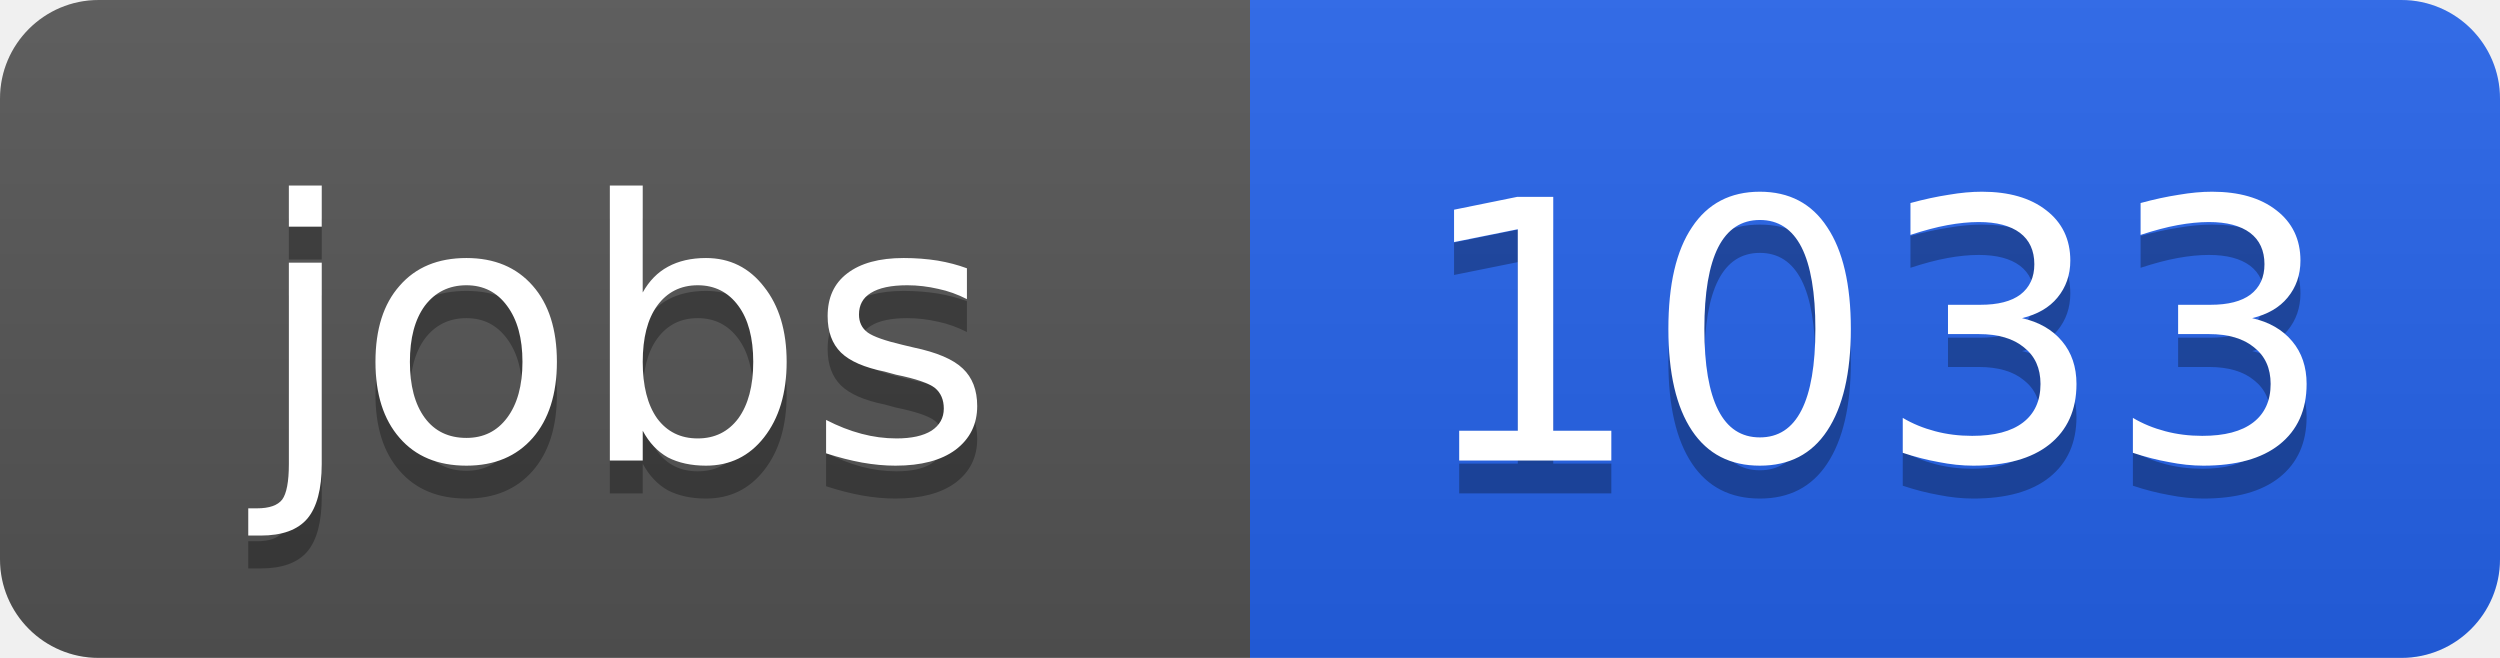
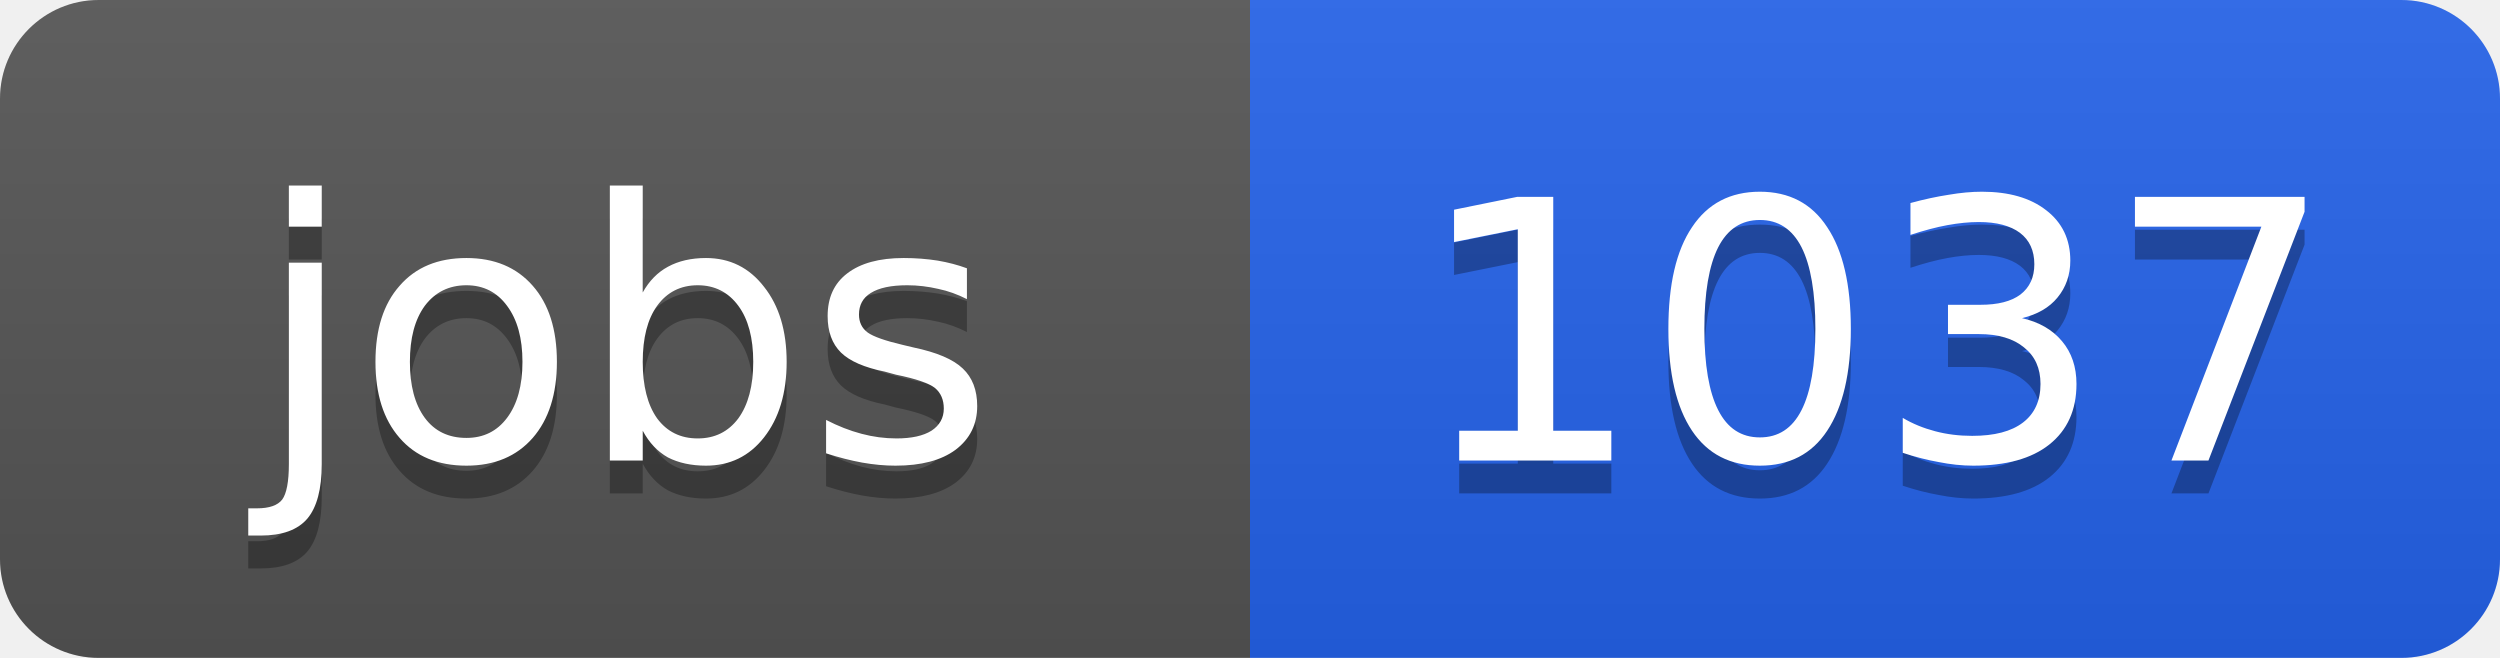
<svg xmlns="http://www.w3.org/2000/svg" width="76" height="20">
  <linearGradient id="b" x2="0" y2="100%">
    <stop offset="0" stop-color="#bbb" stop-opacity=".1" />
    <stop offset="1" stop-opacity=".1" />
  </linearGradient>
  <clipPath id="a">
    <rect width="76" height="20" rx="3" fill="#fff" />
  </clipPath>
  <g clip-path="url(#a)">
    <path fill="#555" d="M0 0h38v20H0z" />
    <path fill="#2563eb" d="M38 0h38v20H38z" />
    <path fill="url(#b)" d="M0 0h76v20H0z" />
  </g>
  <g fill="#fff" text-anchor="middle" font-family="DejaVu Sans,Verdana,Geneva,sans-serif" font-size="11">
    <text x="19" y="15" fill="#010101" fill-opacity=".3">jobs</text>
    <text x="19" y="14">jobs</text>
-     <text x="57" y="15" fill="#010101" fill-opacity=".3">1033</text>
-     <text x="57" y="14">1033</text>
+     <text x="57" y="15" fill="#010101" fill-opacity=".3">1037</text>
+     <text x="57" y="14">1037</text>
  </g>
</svg>
